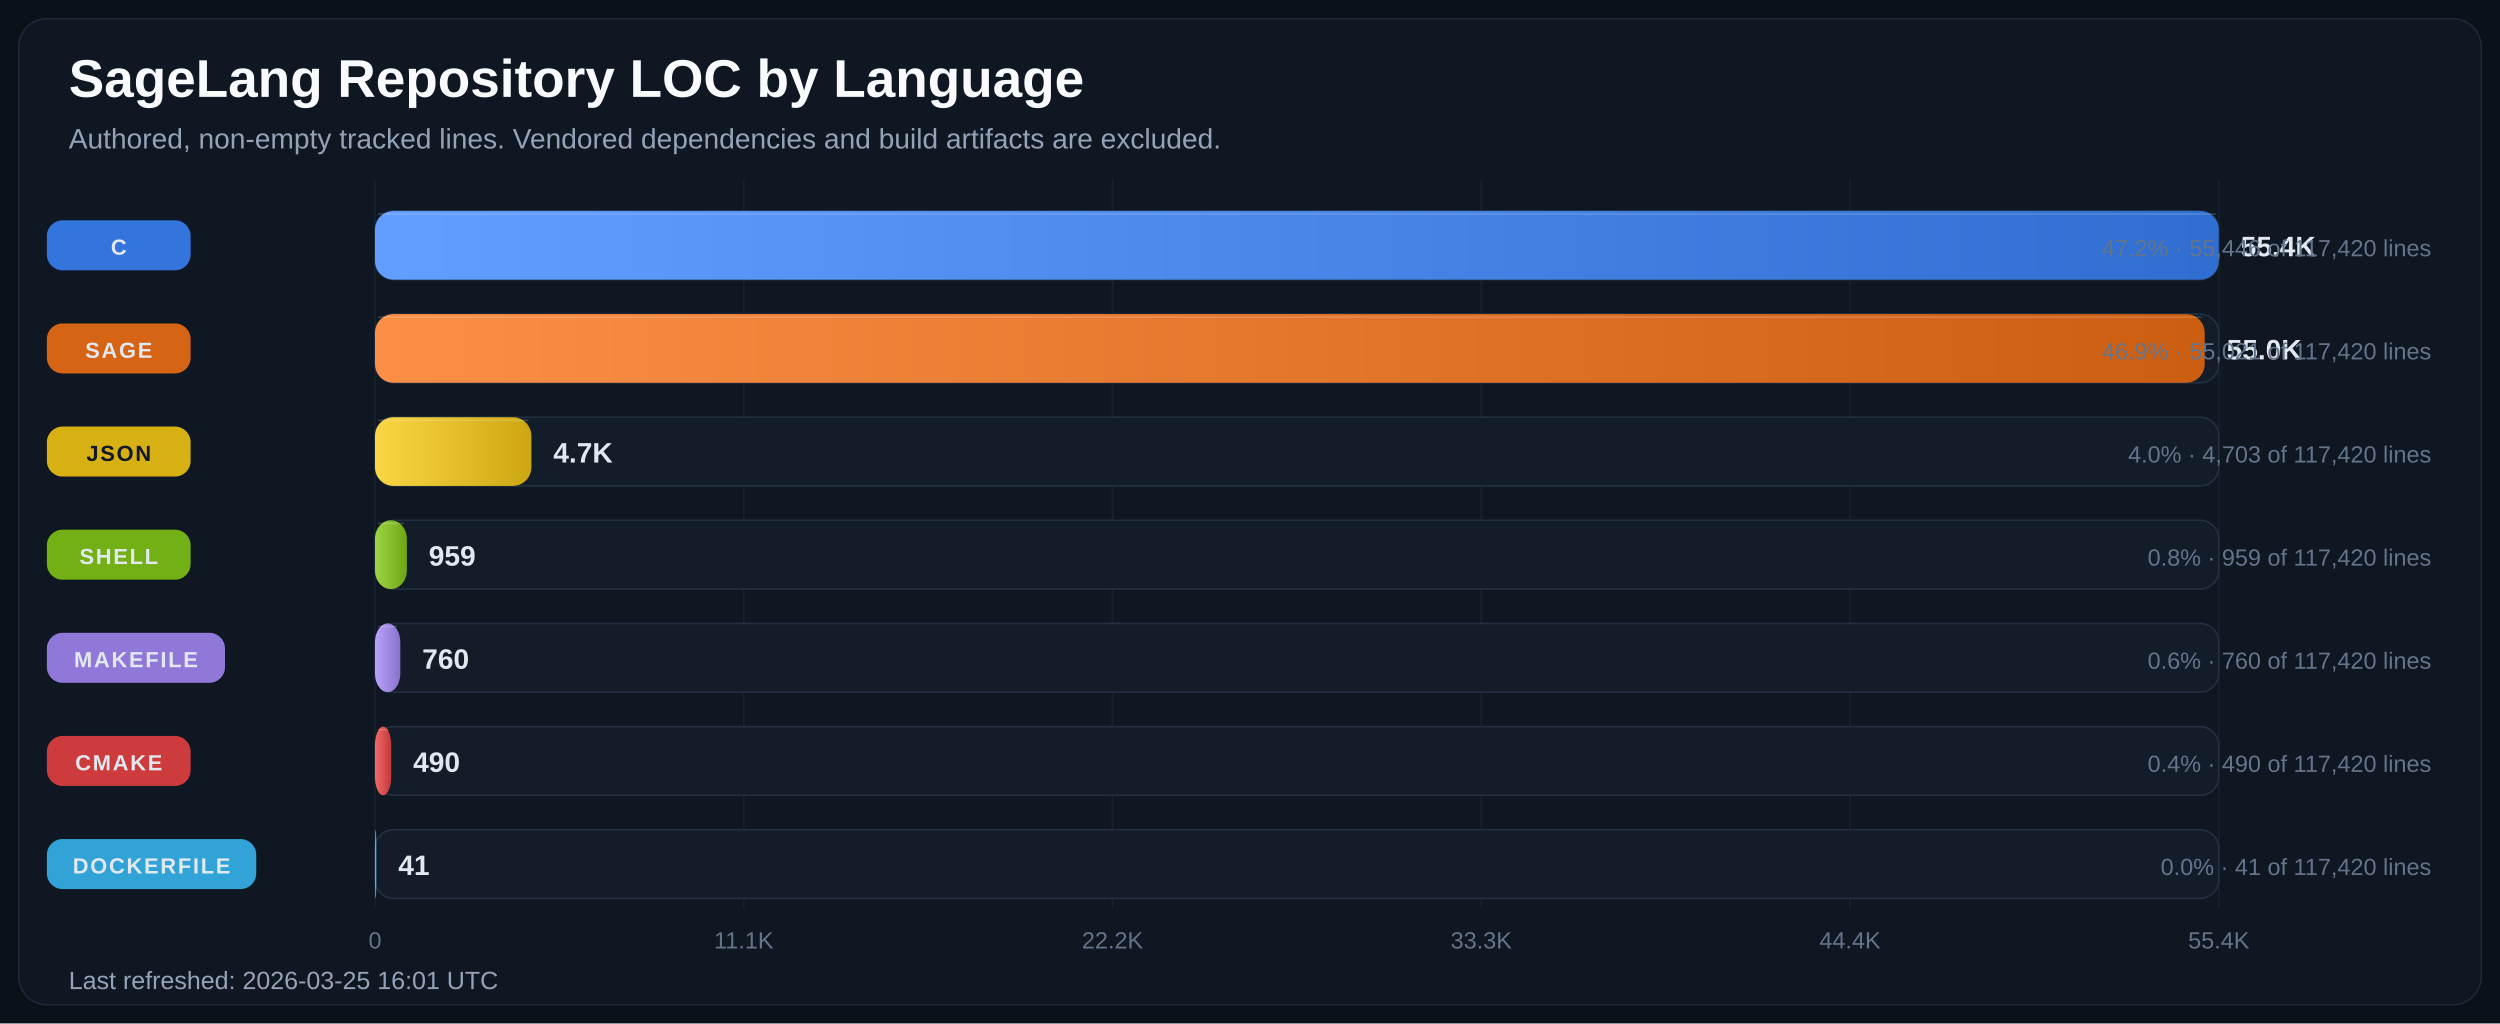
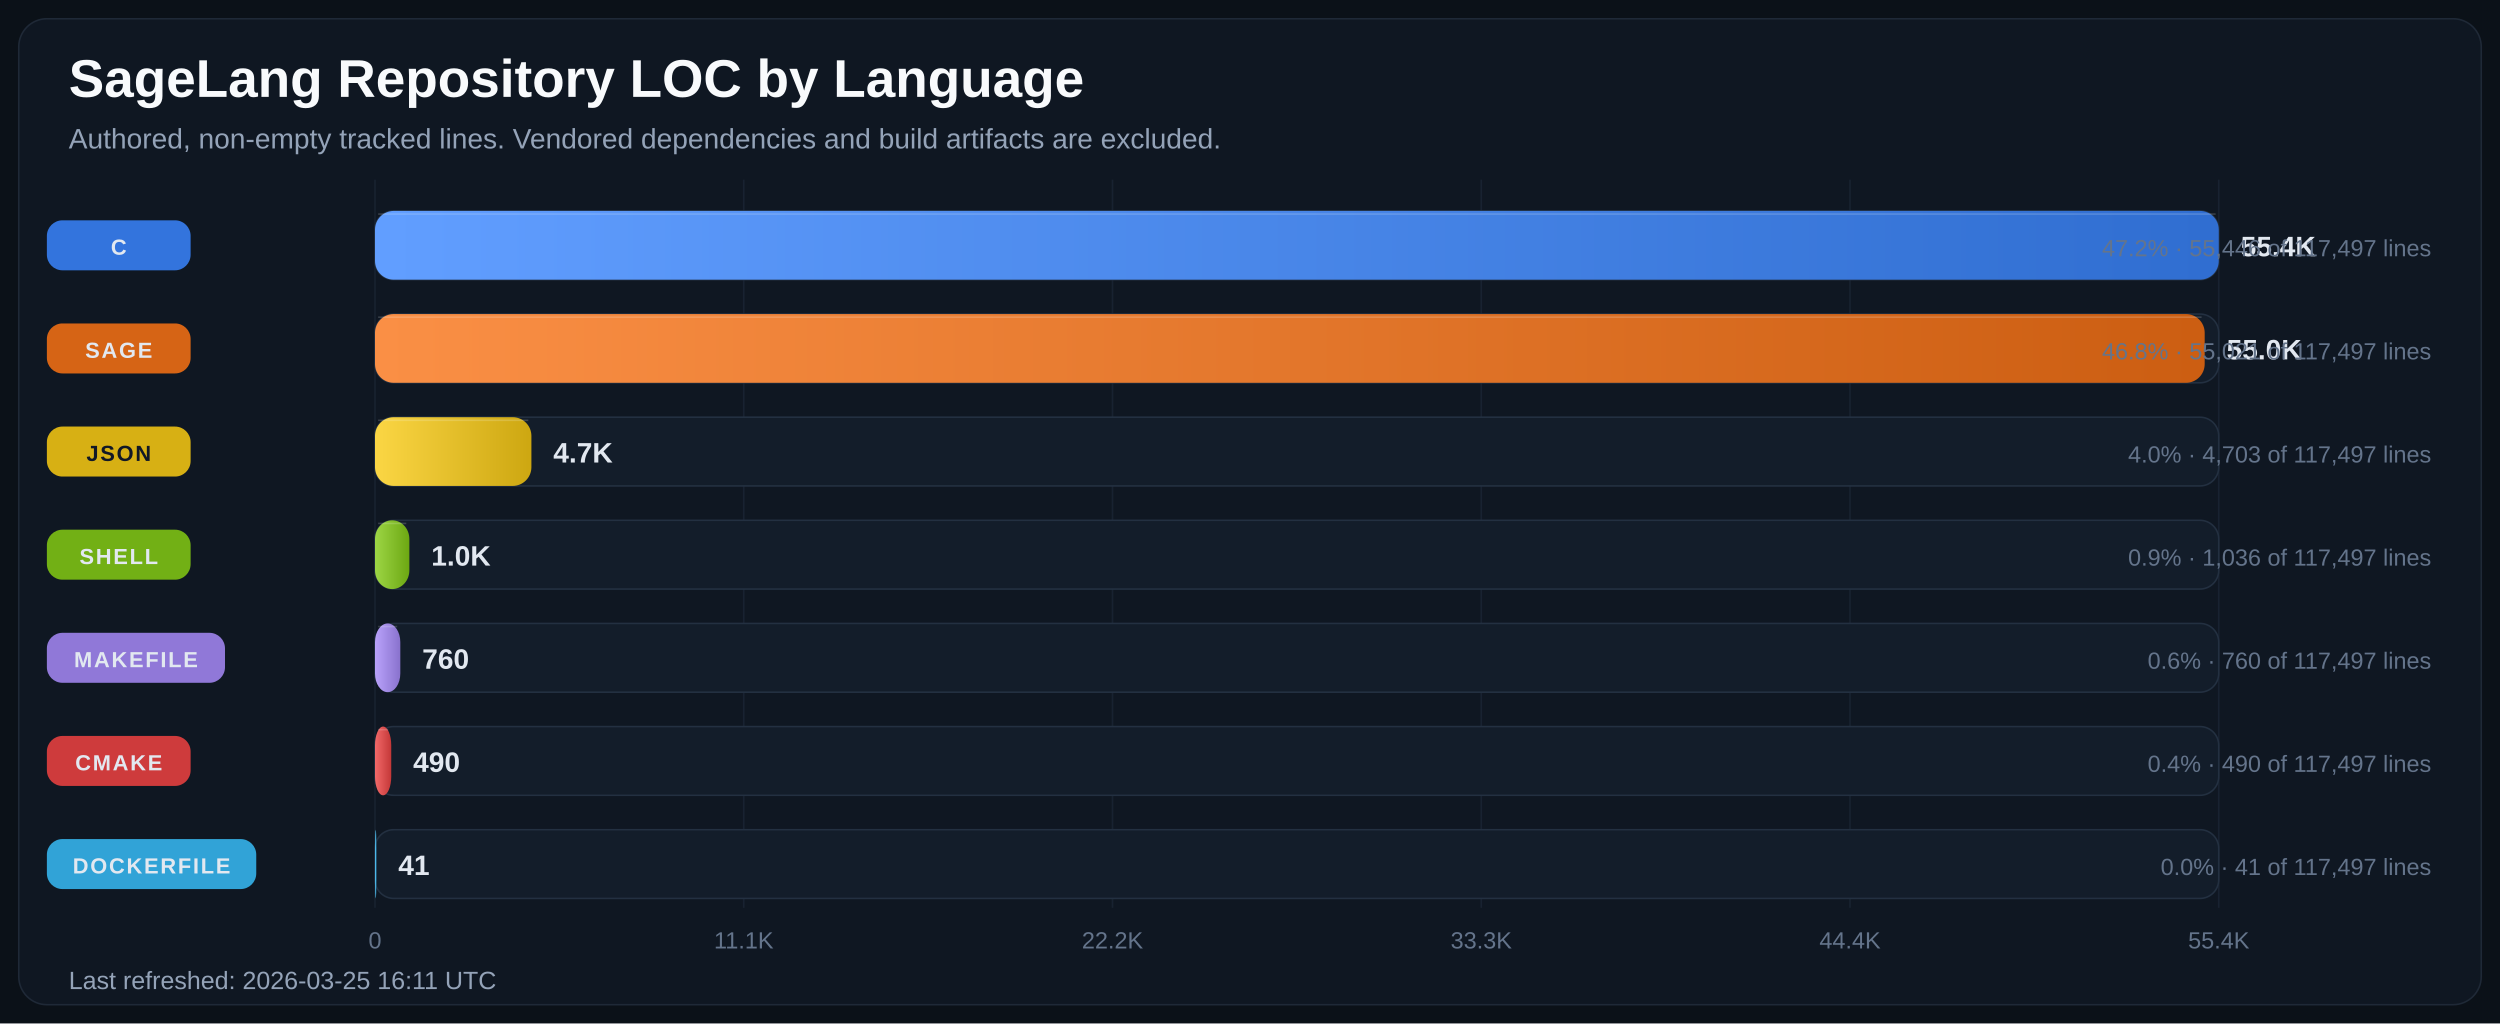
<svg xmlns="http://www.w3.org/2000/svg" width="1600" height="655" viewBox="0 0 1600 655" role="img" aria-labelledby="title desc">
  <defs>
    <linearGradient id="bar-gradient-0" x1="0%" y1="0%" x2="100%" y2="0%">
      <stop offset="0%" stop-color="#619EFF" />
      <stop offset="100%" stop-color="#306ED1" />
    </linearGradient>
    <linearGradient id="bar-gradient-1" x1="0%" y1="0%" x2="100%" y2="0%">
      <stop offset="0%" stop-color="#FA8F45" />
      <stop offset="100%" stop-color="#CC5E12" />
    </linearGradient>
    <linearGradient id="bar-gradient-2" x1="0%" y1="0%" x2="100%" y2="0%">
      <stop offset="0%" stop-color="#FBD644" />
      <stop offset="100%" stop-color="#CDA711" />
    </linearGradient>
    <linearGradient id="bar-gradient-3" x1="0%" y1="0%" x2="100%" y2="0%">
      <stop offset="0%" stop-color="#9DD645" />
      <stop offset="100%" stop-color="#6CA712" />
    </linearGradient>
    <linearGradient id="bar-gradient-4" x1="0%" y1="0%" x2="100%" y2="0%">
      <stop offset="0%" stop-color="#B9A2FB" />
      <stop offset="100%" stop-color="#8972CD" />
    </linearGradient>
    <linearGradient id="bar-gradient-5" x1="0%" y1="0%" x2="100%" y2="0%">
      <stop offset="0%" stop-color="#F26969" />
      <stop offset="100%" stop-color="#C43838" />
    </linearGradient>
    <linearGradient id="bar-gradient-6" x1="0%" y1="0%" x2="100%" y2="0%">
      <stop offset="0%" stop-color="#60CAF9" />
      <stop offset="100%" stop-color="#2E9BCB" />
    </linearGradient>
  </defs>
  <rect width="100%" height="100%" fill="#0B1118" />
  <rect x="12" y="12" width="1576" height="631" rx="18" fill="#0F1722" stroke="#1F2937" />
  <text x="44" y="62" fill="#F8FAFC" font-size="34" font-family="Segoe UI, Arial, sans-serif" font-weight="700">SageLang Repository LOC by Language</text>
  <text x="44" y="95" fill="#94A3B8" font-size="18" font-family="Segoe UI, Arial, sans-serif">Authored, non-empty tracked lines. Vendored dependencies and build artifacts are excluded.</text>
  <line x1="240.0" y1="115" x2="240.0" y2="581" stroke="#182231" stroke-width="1" />
  <text x="240.0" y="607" text-anchor="middle" fill="#64748B" font-size="15" font-family="Segoe UI, Arial, sans-serif">0</text>
  <line x1="476.0" y1="115" x2="476.0" y2="581" stroke="#182231" stroke-width="1" />
  <text x="476.0" y="607" text-anchor="middle" fill="#64748B" font-size="15" font-family="Segoe UI, Arial, sans-serif">11.1K</text>
  <line x1="712.0" y1="115" x2="712.0" y2="581" stroke="#182231" stroke-width="1" />
  <text x="712.0" y="607" text-anchor="middle" fill="#64748B" font-size="15" font-family="Segoe UI, Arial, sans-serif">22.2K</text>
  <line x1="948.0" y1="115" x2="948.0" y2="581" stroke="#182231" stroke-width="1" />
  <text x="948.0" y="607" text-anchor="middle" fill="#64748B" font-size="15" font-family="Segoe UI, Arial, sans-serif">33.3K</text>
  <line x1="1184.0" y1="115" x2="1184.0" y2="581" stroke="#182231" stroke-width="1" />
  <text x="1184.0" y="607" text-anchor="middle" fill="#64748B" font-size="15" font-family="Segoe UI, Arial, sans-serif">44.4K</text>
  <line x1="1420.0" y1="115" x2="1420.0" y2="581" stroke="#182231" stroke-width="1" />
  <text x="1420.0" y="607" text-anchor="middle" fill="#64748B" font-size="15" font-family="Segoe UI, Arial, sans-serif">55.4K</text>
  <rect x="30" y="141.0" width="92" height="32" rx="10" fill="#3479E6" opacity="0.95" />
  <text x="76.0" y="163.0" text-anchor="middle" fill="#E2E8F0" font-size="14" font-family="Segoe UI, Arial, sans-serif" font-weight="700" letter-spacing="1.1">C</text>
  <rect x="240" y="135" width="1180" height="44" rx="12" fill="#131D2A" stroke="#233041" />
  <rect x="240" y="135" width="1180.0" height="44" rx="12" fill="url(#bar-gradient-0)" />
  <line x1="242.0" y1="137.0" x2="1418.0" y2="137.0" stroke="#F8FAFC" stroke-opacity="0.18" />
  <text x="1434.0" y="164.0" fill="#E2E8F0" font-size="18" font-family="Segoe UI, Arial, sans-serif" font-weight="700">55.4K</text>
-   <text x="1556" y="164.0" text-anchor="end" fill="#64748B" font-size="15" font-family="Segoe UI, Arial, sans-serif">47.2% · 55,446 of 117,420 lines</text>
+   <text x="1556" y="164.0" text-anchor="end" fill="#64748B" font-size="15" font-family="Segoe UI, Arial, sans-serif">47.2% · 55,446 of 117,497 lines</text>
  <rect x="30" y="207.0" width="92" height="32" rx="10" fill="#E06814" opacity="0.95" />
  <text x="76.0" y="229.0" text-anchor="middle" fill="#E2E8F0" font-size="14" font-family="Segoe UI, Arial, sans-serif" font-weight="700" letter-spacing="1.1">SAGE</text>
  <rect x="240" y="201" width="1180" height="44" rx="12" fill="#131D2A" stroke="#233041" />
  <rect x="240" y="201" width="1171.0" height="44" rx="12" fill="url(#bar-gradient-1)" />
  <line x1="242.0" y1="203.0" x2="1409.0" y2="203.0" stroke="#F8FAFC" stroke-opacity="0.18" />
  <text x="1425.0" y="230.0" fill="#E2E8F0" font-size="18" font-family="Segoe UI, Arial, sans-serif" font-weight="700">55.0K</text>
-   <text x="1556" y="230.0" text-anchor="end" fill="#64748B" font-size="15" font-family="Segoe UI, Arial, sans-serif">46.9% · 55,021 of 117,420 lines</text>
+   <text x="1556" y="230.0" text-anchor="end" fill="#64748B" font-size="15" font-family="Segoe UI, Arial, sans-serif">46.8% · 55,021 of 117,497 lines</text>
  <rect x="30" y="273.0" width="92" height="32" rx="10" fill="#E1B813" opacity="0.95" />
  <text x="76.0" y="295.0" text-anchor="middle" fill="#111827" font-size="14" font-family="Segoe UI, Arial, sans-serif" font-weight="700" letter-spacing="1.1">JSON</text>
  <rect x="240" y="267" width="1180" height="44" rx="12" fill="#131D2A" stroke="#233041" />
  <rect x="240" y="267" width="100.1" height="44" rx="12" fill="url(#bar-gradient-2)" />
  <line x1="242.0" y1="269.0" x2="338.1" y2="269.0" stroke="#F8FAFC" stroke-opacity="0.18" />
  <text x="354.1" y="296.0" fill="#E2E8F0" font-size="18" font-family="Segoe UI, Arial, sans-serif" font-weight="700">4.7K</text>
-   <text x="1556" y="296.0" text-anchor="end" fill="#64748B" font-size="15" font-family="Segoe UI, Arial, sans-serif">4.0% · 4,703 of 117,420 lines</text>
+   <text x="1556" y="296.0" text-anchor="end" fill="#64748B" font-size="15" font-family="Segoe UI, Arial, sans-serif">4.0% · 4,703 of 117,497 lines</text>
  <rect x="30" y="339.0" width="92" height="32" rx="10" fill="#77B814" opacity="0.95" />
  <text x="76.0" y="361.0" text-anchor="middle" fill="#E2E8F0" font-size="14" font-family="Segoe UI, Arial, sans-serif" font-weight="700" letter-spacing="1.1">SHELL</text>
  <rect x="240" y="333" width="1180" height="44" rx="12" fill="#131D2A" stroke="#233041" />
-   <rect x="240" y="333" width="20.4" height="44" rx="12" fill="url(#bar-gradient-3)" />
-   <line x1="242.0" y1="335.0" x2="258.4" y2="335.0" stroke="#F8FAFC" stroke-opacity="0.18" />
-   <text x="274.4" y="362.0" fill="#E2E8F0" font-size="18" font-family="Segoe UI, Arial, sans-serif" font-weight="700">959</text>
-   <text x="1556" y="362.0" text-anchor="end" fill="#64748B" font-size="15" font-family="Segoe UI, Arial, sans-serif">0.8% · 959 of 117,420 lines</text>
+   <rect x="240" y="333" width="22.0" height="44" rx="12" fill="url(#bar-gradient-3)" />
+   <line x1="242.0" y1="335.0" x2="260.0" y2="335.0" stroke="#F8FAFC" stroke-opacity="0.18" />
+   <text x="276.0" y="362.0" fill="#E2E8F0" font-size="18" font-family="Segoe UI, Arial, sans-serif" font-weight="700">1.0K</text>
+   <text x="1556" y="362.0" text-anchor="end" fill="#64748B" font-size="15" font-family="Segoe UI, Arial, sans-serif">0.9% · 1,036 of 117,497 lines</text>
  <rect x="30" y="405.0" width="114" height="32" rx="10" fill="#967DE1" opacity="0.95" />
  <text x="87.0" y="427.0" text-anchor="middle" fill="#E2E8F0" font-size="14" font-family="Segoe UI, Arial, sans-serif" font-weight="700" letter-spacing="1.1">MAKEFILE</text>
  <rect x="240" y="399" width="1180" height="44" rx="12" fill="#131D2A" stroke="#233041" />
  <rect x="240" y="399" width="16.2" height="44" rx="12" fill="url(#bar-gradient-4)" />
  <line x1="242.0" y1="401.0" x2="254.2" y2="401.0" stroke="#F8FAFC" stroke-opacity="0.18" />
  <text x="270.2" y="428.0" fill="#E2E8F0" font-size="18" font-family="Segoe UI, Arial, sans-serif" font-weight="700">760</text>
-   <text x="1556" y="428.0" text-anchor="end" fill="#64748B" font-size="15" font-family="Segoe UI, Arial, sans-serif">0.6% · 760 of 117,420 lines</text>
+   <text x="1556" y="428.0" text-anchor="end" fill="#64748B" font-size="15" font-family="Segoe UI, Arial, sans-serif">0.6% · 760 of 117,497 lines</text>
  <rect x="30" y="471.0" width="92" height="32" rx="10" fill="#D73D3D" opacity="0.95" />
  <text x="76.0" y="493.0" text-anchor="middle" fill="#E2E8F0" font-size="14" font-family="Segoe UI, Arial, sans-serif" font-weight="700" letter-spacing="1.1">CMAKE</text>
  <rect x="240" y="465" width="1180" height="44" rx="12" fill="#131D2A" stroke="#233041" />
  <rect x="240" y="465" width="10.4" height="44" rx="12" fill="url(#bar-gradient-5)" />
  <line x1="242.0" y1="467.0" x2="248.4" y2="467.0" stroke="#F8FAFC" stroke-opacity="0.18" />
  <text x="264.4" y="494.0" fill="#E2E8F0" font-size="18" font-family="Segoe UI, Arial, sans-serif" font-weight="700">490</text>
-   <text x="1556" y="494.0" text-anchor="end" fill="#64748B" font-size="15" font-family="Segoe UI, Arial, sans-serif">0.4% · 490 of 117,420 lines</text>
+   <text x="1556" y="494.0" text-anchor="end" fill="#64748B" font-size="15" font-family="Segoe UI, Arial, sans-serif">0.4% · 490 of 117,497 lines</text>
  <rect x="30" y="537.0" width="134" height="32" rx="10" fill="#32AADF" opacity="0.95" />
  <text x="97.0" y="559.0" text-anchor="middle" fill="#E2E8F0" font-size="14" font-family="Segoe UI, Arial, sans-serif" font-weight="700" letter-spacing="1.1">DOCKERFILE</text>
  <rect x="240" y="531" width="1180" height="44" rx="12" fill="#131D2A" stroke="#233041" />
  <rect x="240" y="531" width="0.9" height="44" rx="12" fill="url(#bar-gradient-6)" />
  <line x1="242.0" y1="533.0" x2="242.0" y2="533.0" stroke="#F8FAFC" stroke-opacity="0.18" />
  <text x="254.9" y="560.0" fill="#E2E8F0" font-size="18" font-family="Segoe UI, Arial, sans-serif" font-weight="700">41</text>
-   <text x="1556" y="560.0" text-anchor="end" fill="#64748B" font-size="15" font-family="Segoe UI, Arial, sans-serif">0.0% · 41 of 117,420 lines</text>
-   <text x="44" y="633" fill="#94A3B8" font-size="16" font-family="Segoe UI, Arial, sans-serif">Last refreshed: 2026-03-25 16:01 UTC</text>
+   <text x="1556" y="560.0" text-anchor="end" fill="#64748B" font-size="15" font-family="Segoe UI, Arial, sans-serif">0.0% · 41 of 117,497 lines</text>
+   <text x="44" y="633" fill="#94A3B8" font-size="16" font-family="Segoe UI, Arial, sans-serif">Last refreshed: 2026-03-25 16:11 UTC</text>
</svg>
